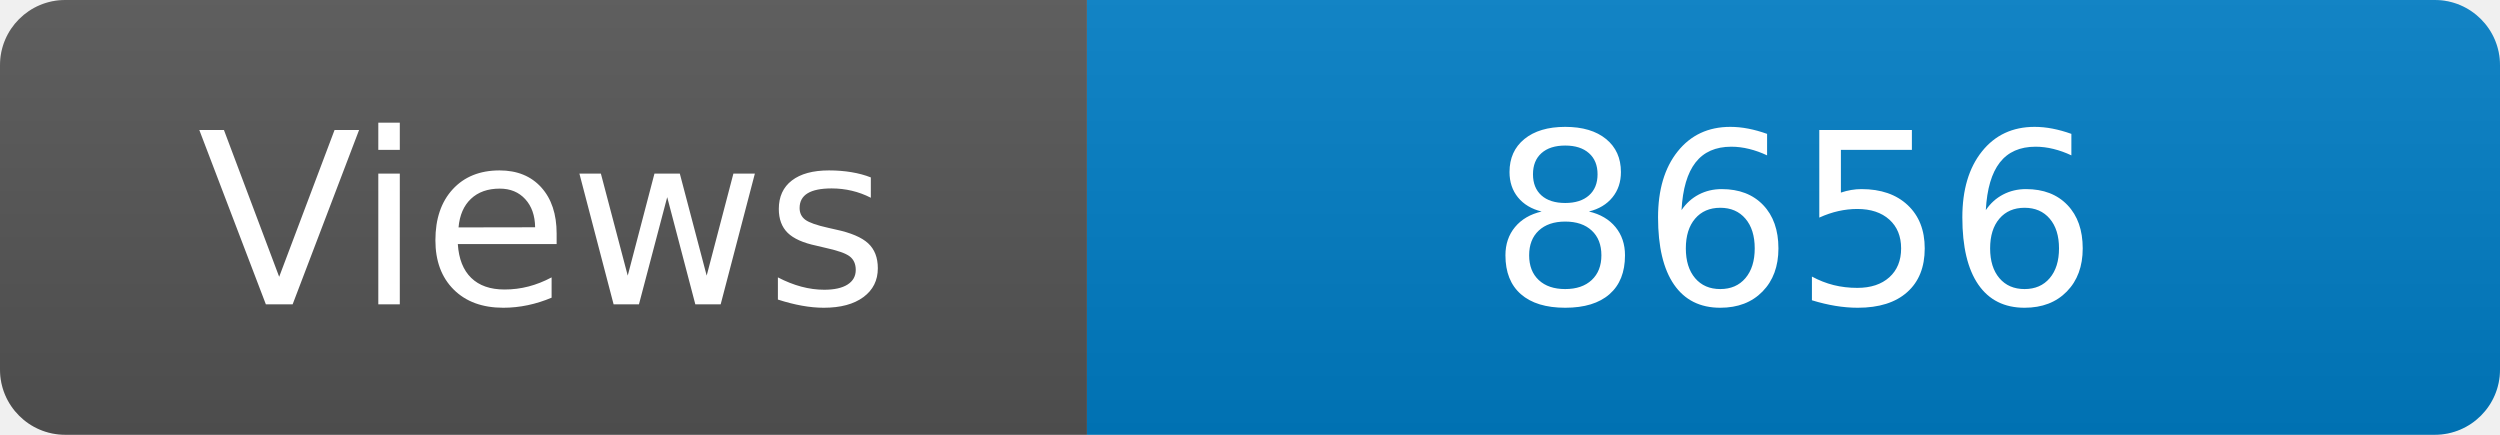
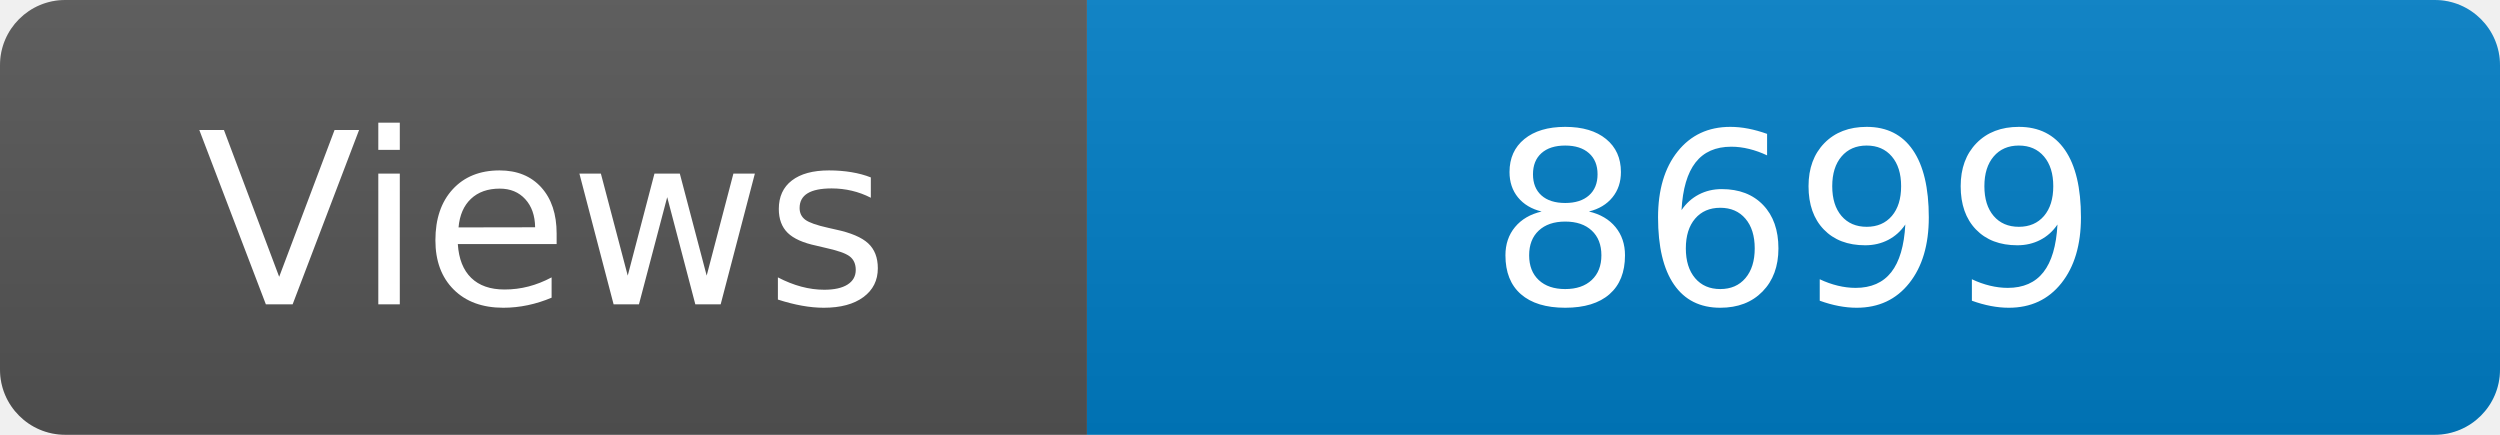
<svg xmlns="http://www.w3.org/2000/svg" width="115" height="20" role="img" aria-label="Maintained?: yes">
  <linearGradient id="s" x2="0" y2="100%">
    <stop offset="0" stop-color="#bbb" stop-opacity=".1" />
    <stop offset="1" stop-opacity=".1" />
  </linearGradient>
  <clipPath id="r">
    <rect width="115" height="20" rx="3" fill="#fff" />
  </clipPath>
  <g clip-path="url(#r)">
    <rect width="50" height="20" fill="#555" />
    <rect x="50" width="160" height="20" fill="#007ec6" />
    <rect width="115" height="20" fill="url(#s)" />
  </g>
  <g fill="#fff" text-anchor="middle" font-family="Verdana,Geneva,DejaVu Sans,sans-serif" font-size="110">
    <text x="250" y="140" transform="scale(.1)" fill="#fff">Views</text>
-     <text x="825" y="140" transform="scale(.1)" fill="#fff">8656</text>
+     <text x="825" y="140" transform="scale(.1)" fill="#fff">8699</text>
  </g>
</svg>
